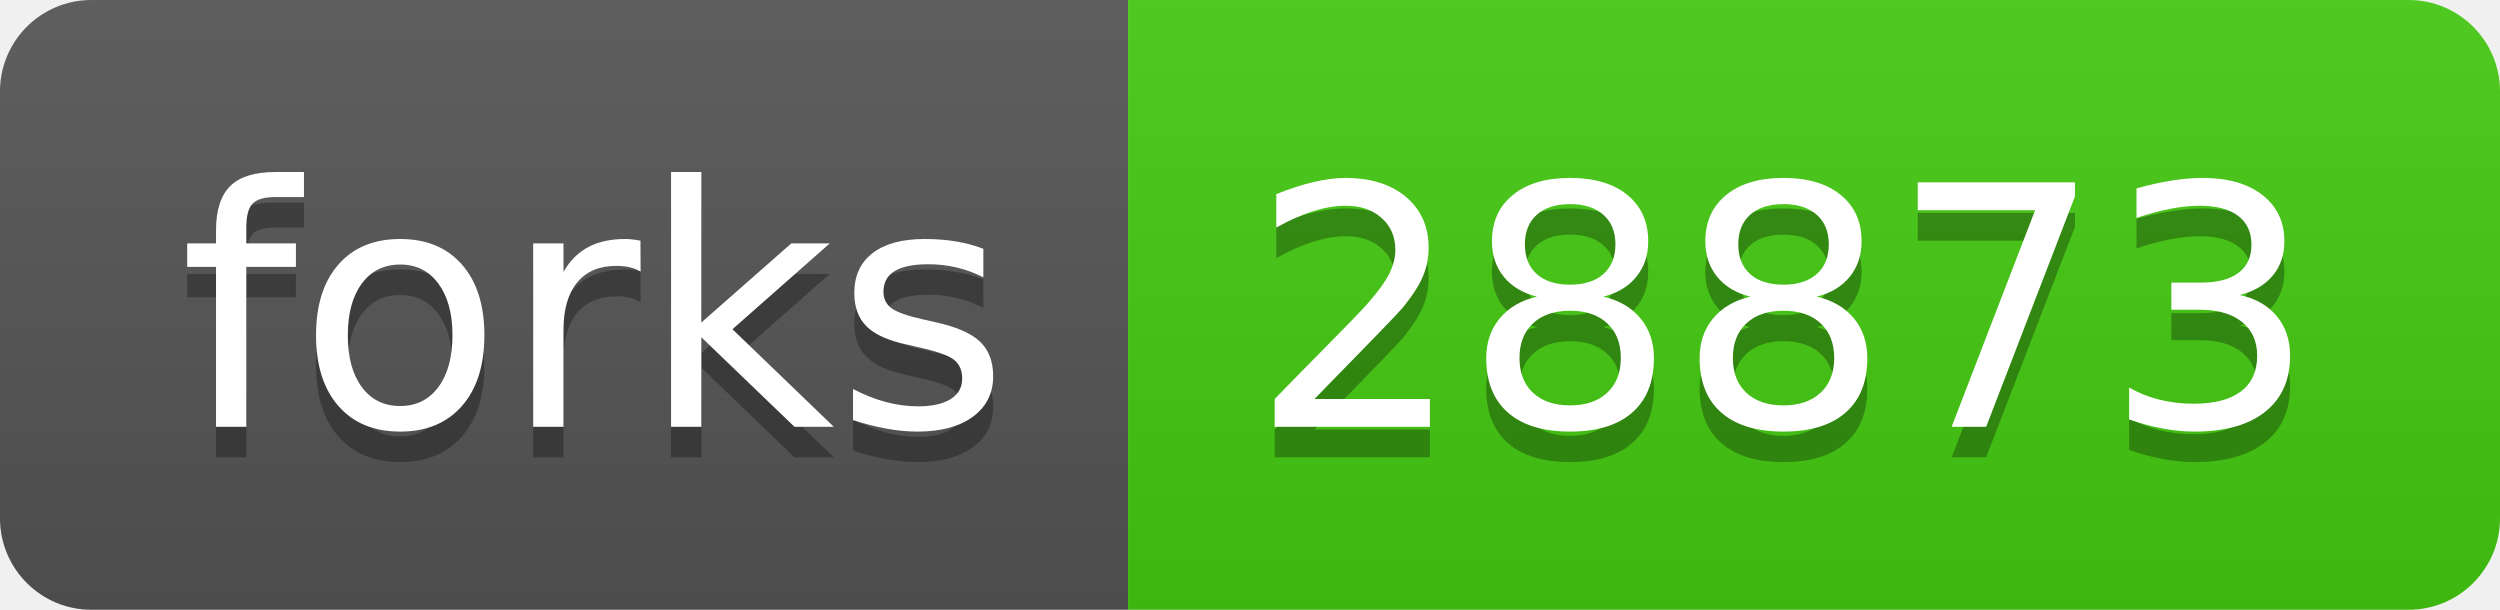
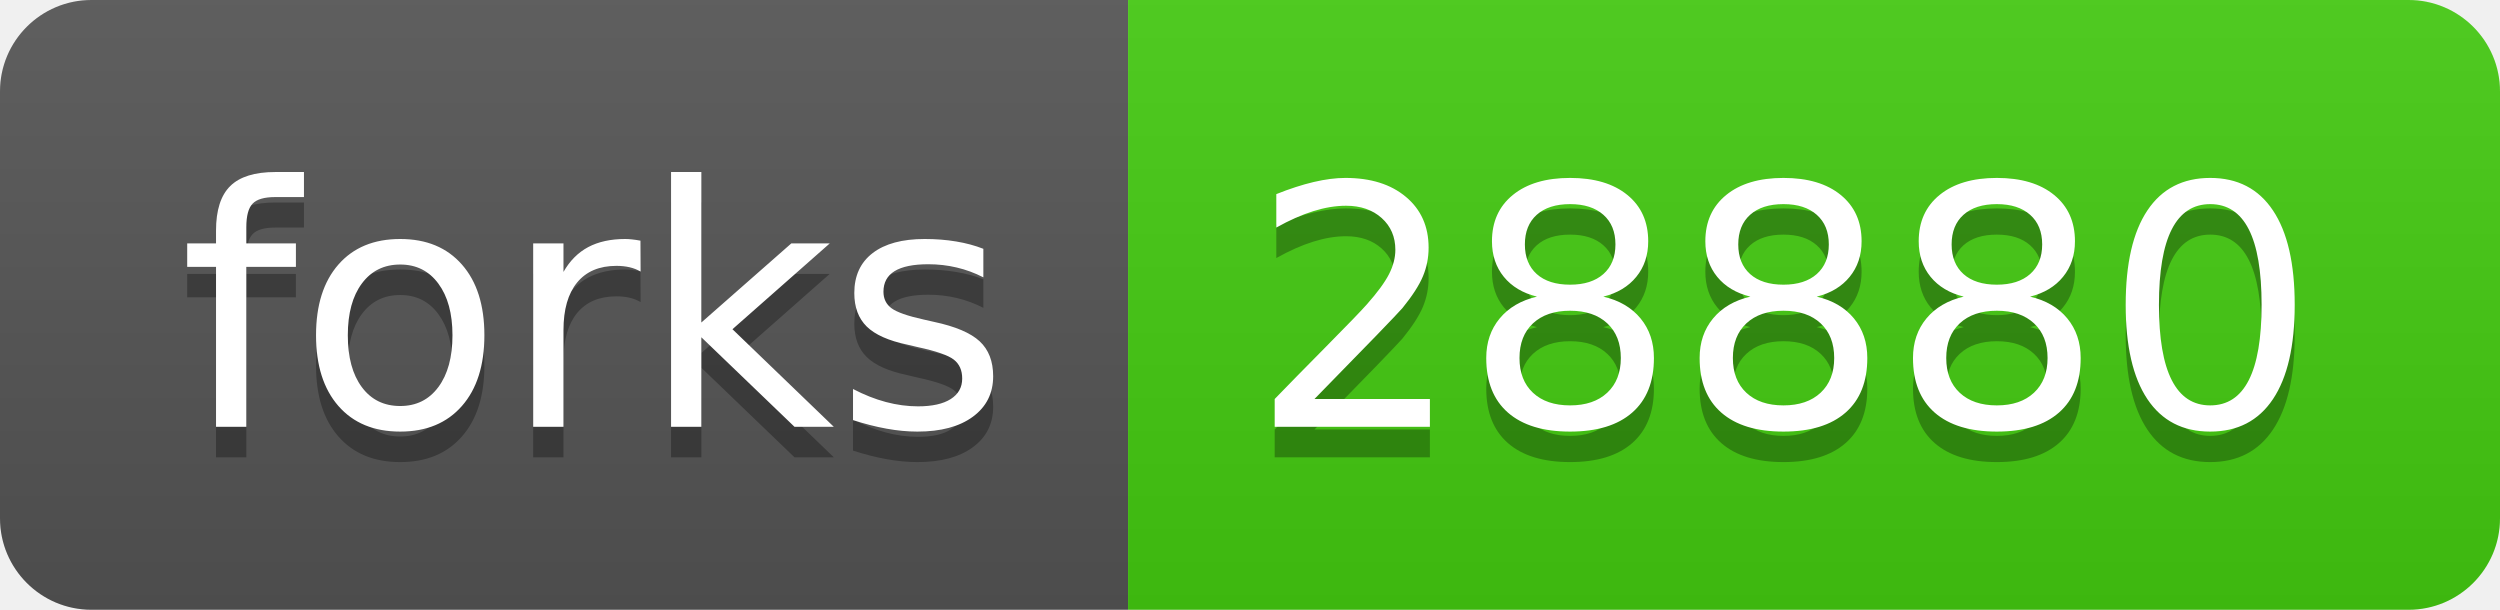
- <svg xmlns="http://www.w3.org/2000/svg" width="82" height="20" role="img" aria-label="forks: 28873">
+ <svg xmlns="http://www.w3.org/2000/svg" width="82" height="20" role="img" aria-label="forks: 28880">
  <linearGradient id="s" x2="0" y2="100%">
    <stop offset="0" stop-color="#bbb" stop-opacity=".1" />
    <stop offset="1" stop-opacity=".1" />
  </linearGradient>
  <clipPath id="r">
    <rect width="82" height="20" rx="3" fill="#fff" />
  </clipPath>
  <g clip-path="url(#r)">
    <rect width="37" height="20" fill="#555" />
    <rect x="37" width="45" height="20" fill="#4c1" />
    <rect width="82" height="20" fill="url(#s)" />
  </g>
  <g fill="#fff" text-anchor="middle" font-family="Verdana,Geneva,DejaVu Sans,sans-serif" text-rendering="geometricPrecision" font-size="110">
    <text aria-hidden="true" x="195" y="150" fill="#010101" fill-opacity=".3" transform="scale(.1)" textLength="270">forks</text>
    <text x="195" y="140" transform="scale(.1)" fill="#fff" textLength="270">forks</text>
-     <text aria-hidden="true" x="585" y="150" fill="#010101" fill-opacity=".3" transform="scale(.1)" textLength="350">28873</text>
-     <text x="585" y="140" transform="scale(.1)" fill="#fff" textLength="350">28873</text>
+     <text aria-hidden="true" x="585" y="150" fill="#010101" fill-opacity=".3" transform="scale(.1)" textLength="350">28880</text>
+     <text x="585" y="140" transform="scale(.1)" fill="#fff" textLength="350">28880</text>
  </g>
</svg>
